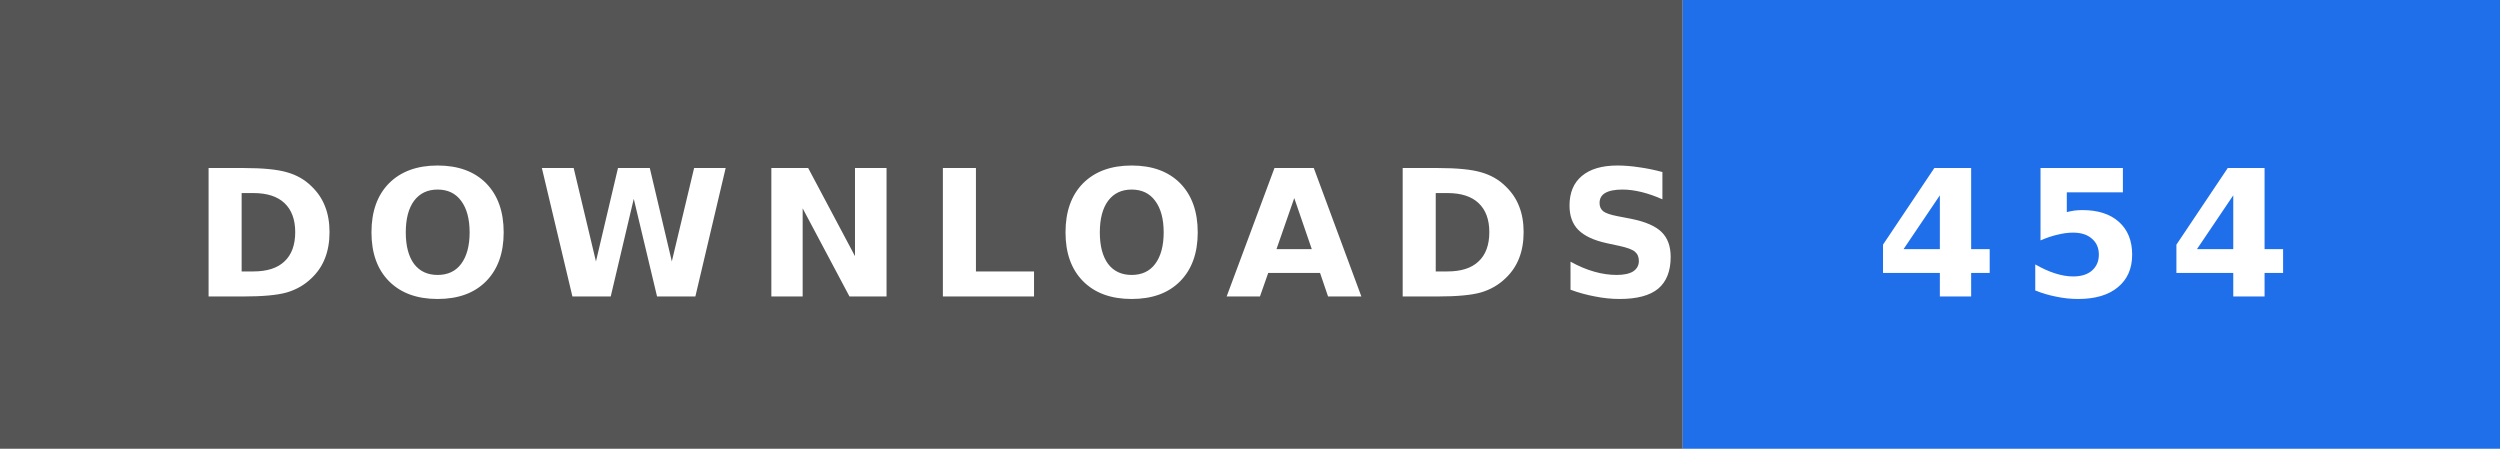
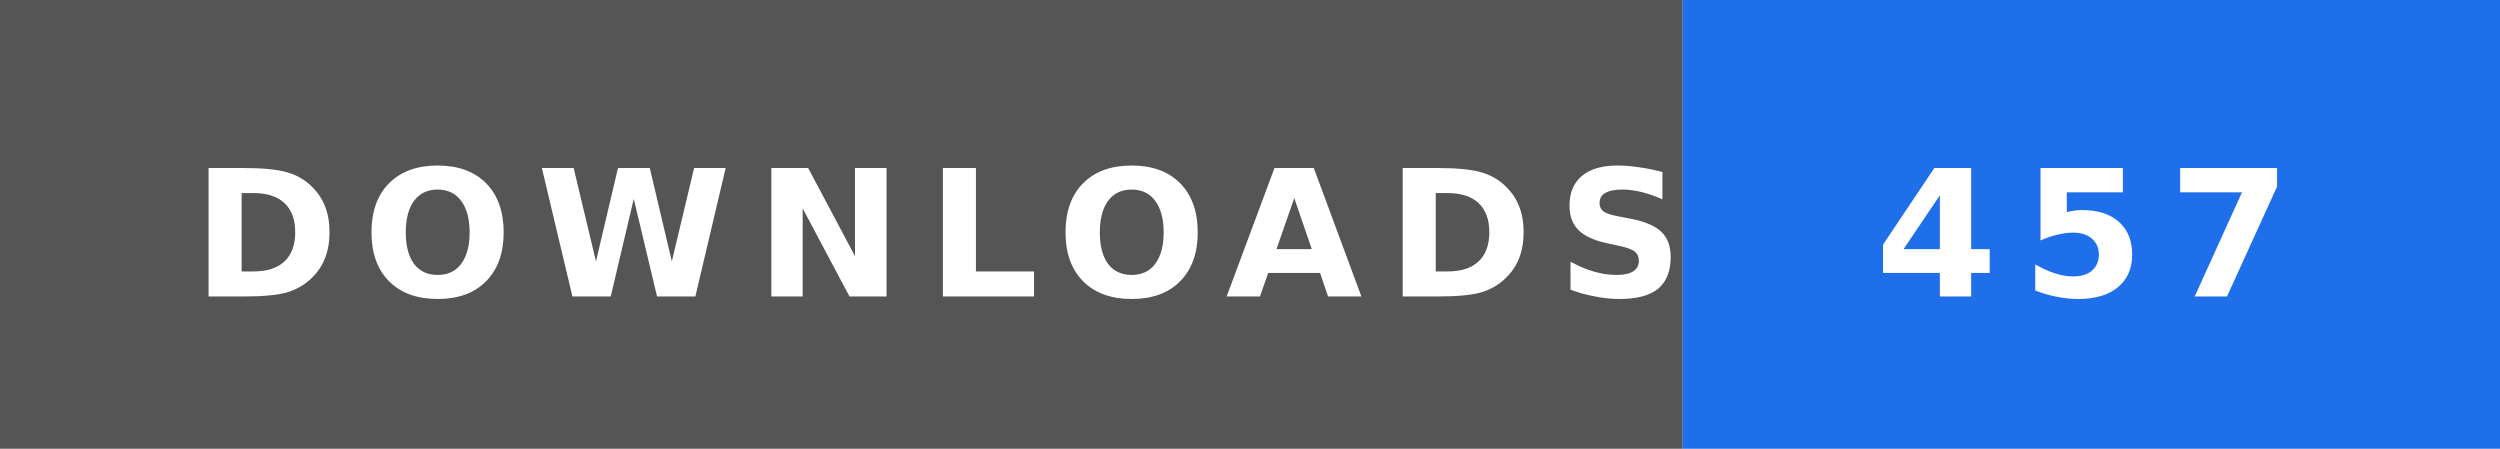
- <svg xmlns="http://www.w3.org/2000/svg" width="156" height="28" role="img" aria-label="DOWNLOADS: 454">
+ <svg xmlns="http://www.w3.org/2000/svg" width="156" height="28" role="img" aria-label="DOWNLOADS: 457">
  <rect width="105" height="28" fill="#555" />
  <rect x="105" width="51" height="28" fill="#1f6feb" />
  <text x="12" y="18.5" textLength="81" lengthAdjust="spacingAndGlyphs" font-family="Verdana,'DejaVu Sans',sans-serif" font-size="11" font-weight="bold" letter-spacing="1.5" fill="#fff">DOWNLOADS</text>
-   <text x="117" y="18.5" textLength="27" lengthAdjust="spacingAndGlyphs" font-family="Verdana,'DejaVu Sans',sans-serif" font-size="11" font-weight="bold" letter-spacing="1.5" fill="#fff">454</text>
+   <text x="117" y="18.5" textLength="27" lengthAdjust="spacingAndGlyphs" font-family="Verdana,'DejaVu Sans',sans-serif" font-size="11" font-weight="bold" letter-spacing="1.5" fill="#fff">457</text>
</svg>
